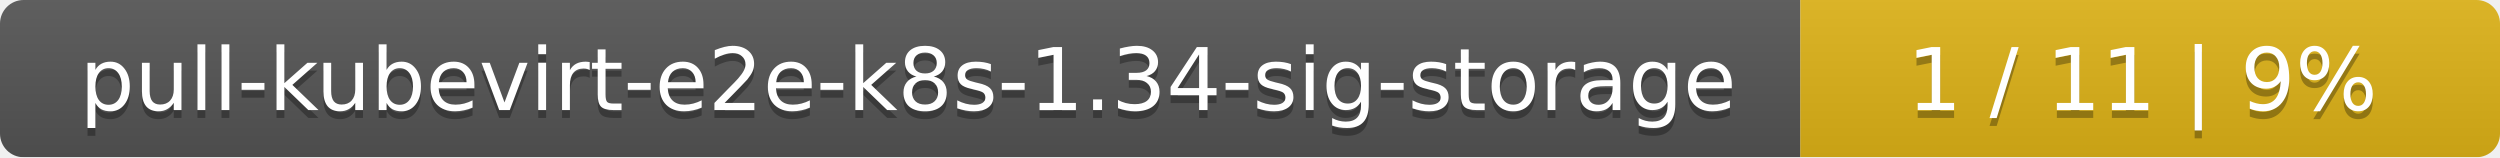
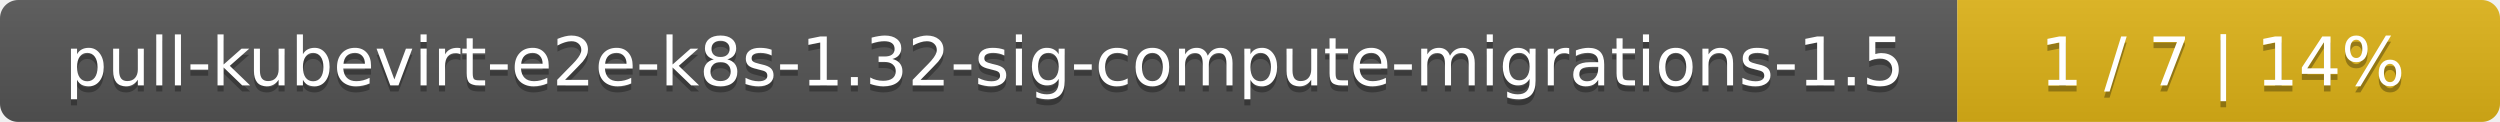
- <svg xmlns="http://www.w3.org/2000/svg" width="318" height="20">
+ <svg xmlns="http://www.w3.org/2000/svg" width="410" height="20">
  <linearGradient id="smooth" x2="0" y2="100%">
    <stop offset="0" stop-color="#bbb" stop-opacity=".1" />
    <stop offset="1" stop-opacity=".1" />
  </linearGradient>
  <mask id="round">
-     <rect width="318" height="20" rx="3" fill="#fff" />
+     <rect width="410" height="20" rx="3" fill="#fff" />
  </mask>
  <g mask="url(#round)">
-     <rect width="229" height="20" fill="#555" />
-     <rect x="229" width="89" height="20" fill="#dfb317" />
-     <rect width="318" height="20" fill="url(#smooth)" />
+     <rect width="321" height="20" fill="#555" />
+     <rect x="321" width="89" height="20" fill="#dfb317" />
+     <rect width="410" height="20" fill="url(#smooth)" />
  </g>
  <g fill="#fff" text-anchor="middle" font-family="DejaVu Sans,Verdana,Geneva,sans-serif" font-size="11">
-     <text x="115.5" y="15" fill="#010101" fill-opacity=".3">pull-kubevirt-e2e-k8s-1.34-sig-storage</text>
-     <text x="115.5" y="14">pull-kubevirt-e2e-k8s-1.34-sig-storage</text>
-     <text x="272.5" y="15" fill="#010101" fill-opacity=".3">1 / 11    |    9%</text>
-     <text x="272.5" y="14">1 / 11    |    9%</text>
+     <text x="161.5" y="15" fill="#010101" fill-opacity=".3">pull-kubevirt-e2e-k8s-1.32-sig-compute-migrations-1.5</text>
+     <text x="161.5" y="14">pull-kubevirt-e2e-k8s-1.32-sig-compute-migrations-1.5</text>
+     <text x="364.5" y="15" fill="#010101" fill-opacity=".3">1 / 7    |    14%</text>
+     <text x="364.5" y="14">1 / 7    |    14%</text>
  </g>
</svg>
